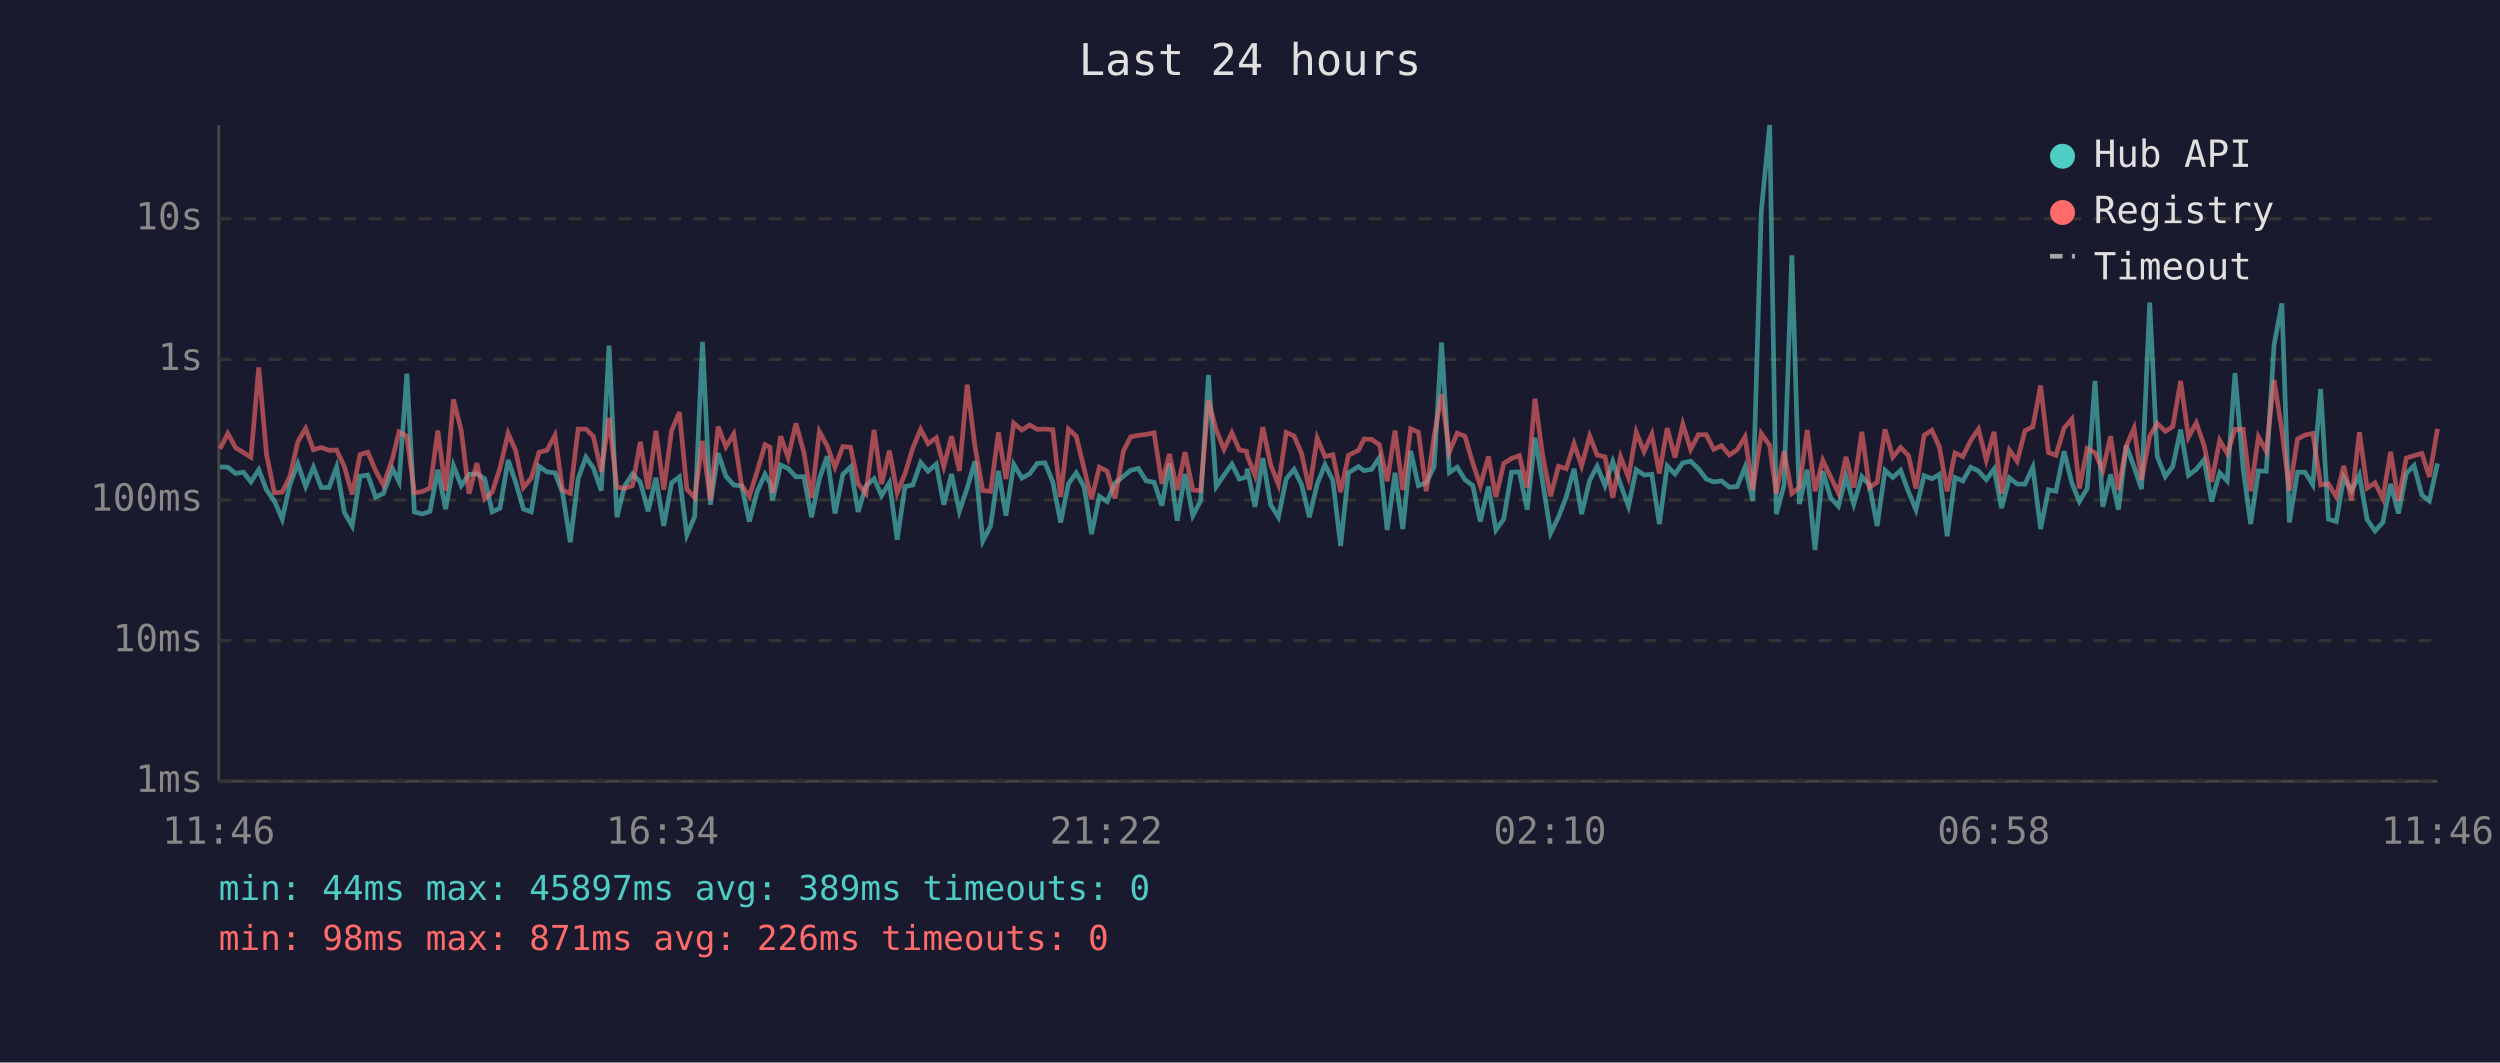
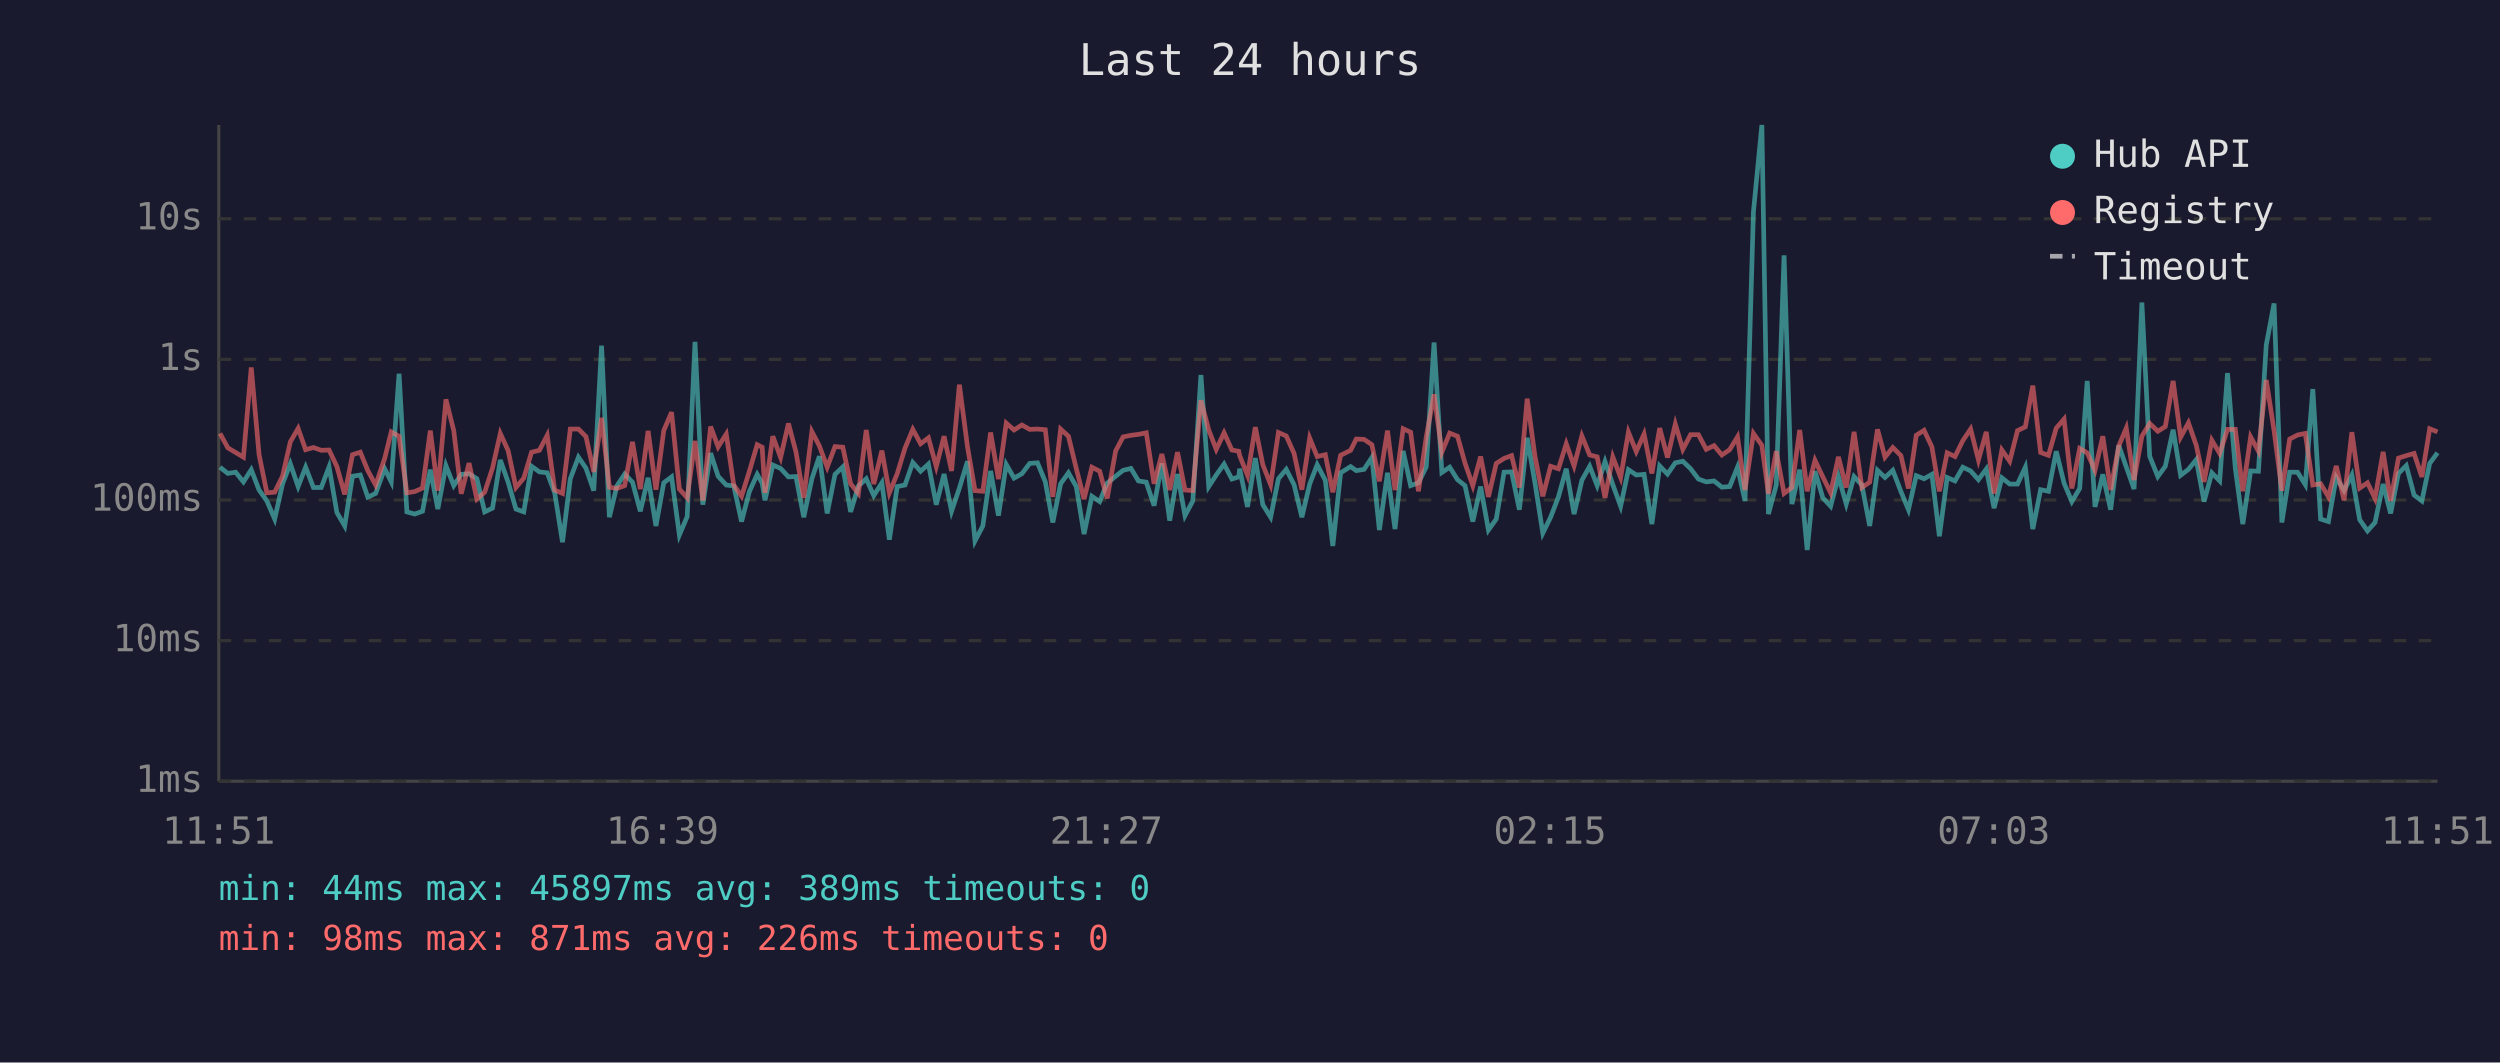
<svg xmlns="http://www.w3.org/2000/svg" viewBox="0 0 800 340" font-family="monospace" font-size="12">
  <rect width="800" height="340" fill="#1a1a2e" />
  <text x="400" y="24" fill="#e0e0e0" font-size="14" text-anchor="middle">Last 24 hours</text>
  <line x1="70" y1="40" x2="70" y2="250" stroke="#444" stroke-width="1" />
  <line x1="70" y1="250" x2="780" y2="250" stroke="#444" stroke-width="1" />
  <line x1="70" y1="250" x2="780" y2="250" stroke="#333" stroke-width="1" stroke-dasharray="4" />
  <text x="65" y="250" fill="#888" text-anchor="end" dominant-baseline="middle">1ms</text>
  <line x1="70" y1="205" x2="780" y2="205" stroke="#333" stroke-width="1" stroke-dasharray="4" />
  <text x="65" y="205" fill="#888" text-anchor="end" dominant-baseline="middle">10ms</text>
  <line x1="70" y1="160" x2="780" y2="160" stroke="#333" stroke-width="1" stroke-dasharray="4" />
  <text x="65" y="160" fill="#888" text-anchor="end" dominant-baseline="middle">100ms</text>
  <line x1="70" y1="115" x2="780" y2="115" stroke="#333" stroke-width="1" stroke-dasharray="4" />
  <text x="65" y="115" fill="#888" text-anchor="end" dominant-baseline="middle">1s</text>
  <line x1="70" y1="70" x2="780" y2="70" stroke="#333" stroke-width="1" stroke-dasharray="4" />
  <text x="65" y="70" fill="#888" text-anchor="end" dominant-baseline="middle">10s</text>
-   <text x="70" y="270" fill="#888" text-anchor="middle">11:46</text>
-   <text x="212" y="270" fill="#888" text-anchor="middle">16:34</text>
-   <text x="354" y="270" fill="#888" text-anchor="middle">21:22</text>
-   <text x="496" y="270" fill="#888" text-anchor="middle">02:10</text>
-   <text x="638" y="270" fill="#888" text-anchor="middle">06:58</text>
-   <text x="780" y="270" fill="#888" text-anchor="middle">11:46</text>
-   <polyline points="70.4,149.4 72.9,149.5 75.4,151.5 77.9,151.1 80.3,154.2 82.8,150.3 85.3,156.8 87.8,160.3 90.3,166.1 92.8,154.9 95.3,148.4 97.8,155.7 100.3,149.5 102.8,156.0 105.3,156.0 107.7,149.4 110.2,164.0 112.7,168.3 115.2,152.4 117.7,152.0 120.2,159.1 122.7,157.9 125.6,150.0 127.7,154.2 130.2,119.6 132.6,163.8 135.1,164.5 137.6,163.6 140.1,150.3 142.6,162.9 145.1,149.0 147.6,155.4 150.1,151.8 152.6,151.6 155.1,153.2 157.5,163.8 160.0,162.6 162.6,147.2 165.0,154.3 167.5,162.9 170.0,163.8 172.5,149.2 175.0,151.0 177.6,151.3 180.0,157.7 182.5,173.5 185.0,153.2 187.5,146.3 189.9,149.8 192.4,157.0 194.9,110.6 197.4,165.5 199.9,155.5 202.4,151.7 204.9,154.3 207.4,163.6 209.9,152.9 212.4,168.3 214.9,154.5 217.4,152.6 219.8,171.2 222.3,165.3 224.8,109.4 227.3,161.5 229.8,145.0 232.3,152.4 234.8,155.2 237.3,155.5 239.8,166.9 242.3,157.3 244.8,151.8 246.4,154.6 247.2,160.1 249.8,148.8 252.2,149.9 254.7,152.6 257.2,152.5 259.7,165.5 262.2,153.2 264.7,146.0 267.2,164.3 269.7,151.8 272.2,149.4 274.6,163.8 277.1,155.5 279.7,153.2 282.1,158.6 284.6,154.5 287.1,172.7 289.6,155.7 292.1,155.2 294.6,148.0 297.0,150.8 299.6,148.5 302.0,161.5 304.5,151.7 307.0,163.6 309.5,156.2 312.0,147.6 314.5,173.1 317.0,168.3 319.5,150.7 321.9,165.0 324.4,148.6 327.0,153.0 329.5,151.6 331.9,148.3 334.4,148.1 336.9,154.2 339.4,167.2 341.9,154.8 344.4,151.3 346.9,155.7 349.3,170.9 351.8,158.8 354.3,160.5 356.8,154.6 359.5,152.4 361.8,150.5 364.3,149.9 366.8,153.9 369.3,154.3 371.8,161.8 374.2,148.3 376.7,166.6 379.2,151.7 381.7,165.0 384.2,160.3 386.7,120.0 389.2,155.7 391.7,152.0 394.2,148.5 396.6,153.3 398.9,152.6 399.1,150.0 401.6,162.2 404.1,146.6 406.6,161.5 409.1,165.5 411.6,153.2 414.1,150.2 416.5,155.1 419.0,165.5 421.5,154.9 424.0,148.7 426.5,153.7 429.0,174.7 431.5,151.3 434.7,149.3 436.5,150.6 438.9,150.2 441.4,146.4 443.9,169.6 446.4,151.3 448.9,169.3 451.4,144.3 453.9,155.4 456.4,154.5 458.9,149.4 461.3,109.6 463.8,151.2 466.3,149.5 468.8,153.5 471.3,155.4 473.7,166.9 476.3,155.7 478.7,169.6 481.2,166.1 483.7,151.1 486.2,151.0 488.7,163.1 491.2,140.1 493.7,154.6 496.2,170.6 498.7,165.5 501.2,159.0 503.7,150.0 506.1,164.5 508.7,153.7 511.1,149.2 513.6,155.4 516.1,147.7 518.6,155.1 521.1,162.0 523.6,150.3 526.1,152.0 528.6,151.8 531.0,167.7 533.5,149.1 536.0,151.7 538.5,148.1 541.0,147.6 543.5,150.0 546.0,153.3 548.4,154.2 550.9,153.9 553.4,155.9 555.9,155.7 558.4,149.5 560.9,160.3 563.6,67.8 566.3,40.0 568.4,164.5 570.9,155.2 573.4,81.7 575.8,161.3 578.3,150.3 580.8,176.0 583.3,150.8 585.8,159.3 588.3,162.0 590.7,152.5 593.2,161.3 595.8,152.5 598.2,155.2 600.7,168.3 603.2,150.5 605.7,152.8 608.2,150.5 610.7,157.3 613.1,163.1 615.7,152.2 618.2,153.2 620.6,151.8 623.1,171.6 625.6,152.8 628.1,153.9 630.6,149.5 633.1,150.7 635.6,153.5 638.1,150.1 640.5,162.6 643.0,152.9 645.5,154.9 648.0,154.9 650.5,149.5 653.0,169.3 655.5,156.7 657.9,157.2 660.5,144.4 663.0,154.6 665.4,160.5 667.9,156.3 670.4,121.9 672.9,162.2 675.4,151.8 677.9,163.1 680.4,142.5 682.9,149.4 685.3,156.5 687.9,96.8 690.3,146.0 692.9,152.5 695.3,149.2 697.8,137.5 700.3,152.1 702.8,150.2 705.3,147.1 707.7,160.5 710.3,151.3 712.7,153.9 715.2,119.4 717.8,149.9 720.2,167.7 722.7,150.7 725.2,150.8 727.7,110.4 730.2,97.1 732.6,167.2 735.2,151.1 737.6,151.1 740.1,155.1 742.6,124.5 745.1,166.1 747.6,166.9 750.0,152.8 752.5,157.0 755.0,152.0 757.5,166.3 760.0,169.9 762.5,167.2 765.0,154.9 767.5,164.3 770.0,151.5 772.5,149.0 775.0,158.4 777.4,160.3 780.0,148.3" fill="none" stroke="#4ecdc4" stroke-width="1.5" opacity="0.6" />
-   <polyline points="70.4,143.6 72.9,138.7 75.4,143.3 77.9,144.8 80.3,146.3 82.8,117.6 85.3,145.5 87.8,157.7 90.3,157.5 92.8,152.4 95.3,141.4 97.8,137.1 100.3,143.9 102.8,143.2 105.3,144.1 107.7,144.0 110.2,149.3 112.7,158.2 115.2,145.5 117.7,144.7 120.2,150.6 122.7,155.2 125.6,146.7 127.7,138.2 130.2,139.6 132.6,157.7 135.1,157.3 137.6,156.2 140.1,137.8 142.6,157.0 145.1,127.8 147.6,137.8 150.1,158.0 152.6,148.2 155.1,159.7 157.5,157.5 160.0,149.8 162.6,138.7 165.0,144.2 167.5,156.0 170.0,153.0 172.5,144.7 175.0,144.1 177.6,139.3 180.0,156.8 182.5,157.9 185.0,137.3 187.5,137.3 189.9,139.7 192.4,151.0 194.9,133.7 197.4,155.9 199.9,156.3 202.4,155.4 204.9,141.4 207.4,156.5 209.9,137.9 212.4,156.7 214.9,137.8 217.4,131.9 219.8,156.5 222.3,159.3 224.8,141.1 227.3,160.1 229.8,136.5 232.3,143.0 234.8,138.9 237.3,155.2 239.8,158.8 242.3,150.8 244.8,142.3 246.4,143.1 247.2,157.7 249.8,139.6 252.2,146.4 254.7,135.5 257.2,144.6 259.7,159.3 262.2,138.1 264.7,142.7 267.2,149.5 269.7,142.9 272.2,143.1 274.6,154.8 277.1,157.9 279.7,137.6 282.1,154.9 284.6,144.2 287.1,157.7 289.6,151.6 292.1,143.4 294.6,137.4 297.0,142.0 299.6,140.1 302.0,149.3 304.5,139.6 307.0,150.7 309.5,123.1 312.0,143.0 314.5,157.0 317.0,157.2 319.5,138.4 321.9,153.3 324.4,135.4 327.0,137.6 329.5,136.0 331.9,137.4 334.4,137.3 336.9,137.5 339.4,159.0 341.9,137.3 344.4,139.6 346.9,149.9 349.3,159.7 351.8,149.5 354.3,150.8 356.8,159.5 359.5,144.3 361.8,139.8 364.3,139.3 366.8,139.0 369.3,138.5 371.8,154.8 374.2,145.3 376.7,156.8 379.2,144.7 381.7,156.8 384.2,157.0 386.7,128.1 389.2,137.6 391.7,143.8 394.2,138.5 396.6,144.0 398.9,144.4 399.1,145.8 401.6,152.1 404.1,136.7 406.6,148.7 409.1,155.1 411.6,138.4 414.1,139.5 416.5,145.1 419.0,156.7 421.5,140.2 424.0,146.1 426.5,145.5 429.0,157.5 431.5,145.7 434.7,144.1 436.5,140.5 438.9,140.6 441.4,142.3 443.9,154.0 446.4,137.8 448.9,156.8 451.4,137.2 453.9,138.3 456.4,157.2 458.9,139.8 461.3,126.2 463.8,144.7 466.3,138.6 468.8,139.6 471.3,148.2 473.7,155.4 476.3,146.1 478.7,159.0 481.2,148.3 483.7,146.7 486.2,145.8 488.7,156.0 491.2,127.6 493.7,146.1 496.2,158.8 498.7,149.2 501.2,150.0 503.7,142.0 506.1,149.1 508.7,139.5 511.1,145.6 513.6,146.2 516.1,159.3 518.6,146.2 521.1,152.8 523.6,138.3 526.1,144.5 528.6,138.9 531.0,151.5 533.5,137.0 536.0,146.4 538.5,135.7 541.0,143.8 543.5,139.1 546.0,139.1 548.4,143.8 550.9,142.6 553.4,145.6 555.9,143.9 558.4,139.8 560.9,156.8 563.6,138.7 566.3,142.5 568.4,158.0 570.9,144.4 573.4,157.9 575.8,156.0 578.3,137.6 580.8,157.2 583.3,147.3 585.8,152.6 588.3,157.7 590.7,146.2 593.2,156.0 595.8,138.2 598.2,156.0 600.7,154.3 603.2,137.4 605.7,146.3 608.2,143.2 610.7,145.8 613.1,156.3 615.7,139.3 618.2,137.7 620.6,143.0 623.1,157.2 625.6,144.9 628.1,146.1 630.6,141.0 633.1,137.3 635.6,147.2 638.1,138.2 640.5,157.9 643.0,144.0 645.5,147.6 648.0,137.8 650.5,136.6 653.0,123.4 655.5,144.8 657.9,145.7 660.5,137.0 663.0,134.1 665.4,156.3 667.9,143.5 670.4,144.9 672.9,150.5 675.4,139.6 677.9,156.8 680.4,142.7 682.9,137.0 685.3,153.6 687.9,139.6 690.3,135.5 692.9,138.0 695.3,136.5 697.8,121.9 700.3,139.9 702.8,135.3 705.3,142.5 707.7,154.2 710.3,140.9 712.7,145.1 715.2,137.4 717.8,137.4 720.2,157.2 722.7,139.8 725.2,144.4 727.7,121.6 730.2,137.8 732.6,157.0 735.2,140.5 737.6,139.2 740.1,138.7 742.6,155.2 745.1,154.8 747.6,159.0 750.0,149.1 752.5,160.1 755.0,138.3 757.5,156.2 760.0,154.5 762.5,159.5 765.0,144.6 767.5,160.3 770.0,146.6 772.5,145.8 775.0,145.1 777.4,152.6 780.0,137.2" fill="none" stroke="#ff6b6b" stroke-width="1.5" opacity="0.6" />
+   <text x="70" y="270" fill="#888" text-anchor="middle">11:51</text>
+   <text x="212" y="270" fill="#888" text-anchor="middle">16:39</text>
+   <text x="354" y="270" fill="#888" text-anchor="middle">21:27</text>
+   <text x="496" y="270" fill="#888" text-anchor="middle">02:15</text>
+   <text x="638" y="270" fill="#888" text-anchor="middle">07:03</text>
+   <text x="780" y="270" fill="#888" text-anchor="middle">11:51</text>
+   <polyline points="70.4,149.5 72.9,151.5 75.4,151.1 77.9,154.2 80.4,150.3 82.9,156.8 85.4,160.3 87.9,166.1 90.4,154.9 92.9,148.4 95.4,155.7 97.8,149.5 100.3,156.0 102.8,156.0 105.3,149.4 107.8,164.0 110.3,168.3 112.8,152.4 115.3,152.0 117.7,159.1 120.2,157.9 123.1,150.0 125.2,154.2 127.7,119.6 130.2,163.8 132.7,164.5 135.2,163.6 137.7,150.3 140.1,162.9 142.7,149.0 145.2,155.4 147.6,151.8 150.1,151.6 152.6,153.2 155.1,163.8 157.6,162.6 160.1,147.2 162.6,154.3 165.1,162.9 167.6,163.8 170.1,149.2 172.6,151.0 175.1,151.3 177.5,157.7 180.0,173.5 182.5,153.2 185.1,146.3 187.5,149.8 190.0,157.0 192.5,110.6 195.0,165.5 197.4,155.5 199.9,151.7 202.4,154.3 204.9,163.6 207.4,152.9 209.9,168.3 212.4,154.5 214.9,152.6 217.4,171.2 219.9,165.3 222.4,109.4 224.9,161.5 227.4,145.0 229.8,152.4 232.4,155.2 234.8,155.5 237.3,166.9 239.8,157.3 242.3,151.8 243.9,154.6 244.8,160.1 247.3,148.8 249.8,149.9 252.3,152.6 254.7,152.5 257.2,165.5 259.8,153.2 262.2,146.0 264.7,164.3 267.2,151.8 269.7,149.4 272.2,163.8 274.7,155.5 277.2,153.2 279.6,158.6 282.2,154.5 284.6,172.7 287.1,155.7 289.6,155.2 292.1,148.0 294.6,150.8 297.1,148.5 299.6,161.5 302.1,151.7 304.5,163.6 307.0,156.2 309.6,147.6 312.0,173.1 314.5,168.3 317.0,150.7 319.5,165.0 322.0,148.6 324.5,153.0 327.0,151.6 329.5,148.3 332.0,148.1 334.5,154.2 336.9,167.2 339.4,154.8 341.9,151.3 344.4,155.7 346.9,170.9 349.4,158.8 351.9,160.5 354.3,154.6 357.0,152.4 359.4,150.5 361.9,149.9 364.3,153.9 366.8,154.3 369.3,161.8 371.8,148.3 374.3,166.6 376.8,151.7 379.2,165.0 381.7,160.3 384.3,120.0 386.8,155.7 389.2,152.0 391.7,148.5 394.2,153.3 396.4,152.6 396.7,150.0 399.2,162.2 401.7,146.6 404.1,161.5 406.6,165.5 409.1,153.2 411.6,150.2 414.1,155.1 416.6,165.5 419.1,154.9 421.5,148.7 424.1,153.7 426.5,174.7 429.0,151.3 432.2,149.3 434.0,150.6 436.5,150.2 439.0,146.4 441.4,169.6 444.0,151.3 446.4,169.3 449.0,144.3 451.4,155.4 453.9,154.5 456.4,149.4 458.9,109.6 461.4,151.2 463.9,149.5 466.4,153.5 468.8,155.4 471.3,166.9 473.8,155.7 476.3,169.6 478.8,166.1 481.3,151.1 483.7,151.0 486.2,163.1 488.7,140.1 491.2,154.6 493.7,170.6 496.2,165.5 498.7,159.0 501.2,150.0 503.7,164.5 506.2,153.7 508.7,149.2 511.1,155.4 513.6,147.7 516.1,155.1 518.6,162.0 521.1,150.3 523.6,152.0 526.1,151.8 528.6,167.7 531.1,149.1 533.6,151.7 536.1,148.1 538.5,147.6 541.0,150.0 543.5,153.3 546.0,154.2 548.5,153.9 551.0,155.9 553.5,155.7 556.0,149.5 558.4,160.3 561.1,67.8 563.8,40.0 565.9,164.5 568.4,155.2 570.9,81.7 573.4,161.3 575.9,150.3 578.3,176.0 580.8,150.8 583.3,159.3 585.8,162.0 588.3,152.5 590.8,161.3 593.3,152.5 595.8,155.2 598.3,168.3 600.8,150.5 603.2,152.8 605.7,150.5 608.3,157.3 610.7,163.1 613.2,152.2 615.7,153.2 618.2,151.8 620.6,171.6 623.1,152.8 625.6,153.9 628.1,149.5 630.6,150.7 633.1,153.5 635.6,150.1 638.1,162.6 640.6,152.9 643.1,154.9 645.6,154.9 648.1,149.5 650.5,169.3 653.0,156.7 655.5,157.2 658.0,144.4 660.5,154.6 663.0,160.5 665.5,156.3 667.9,121.9 670.4,162.2 672.9,151.8 675.4,163.1 678.0,142.5 680.4,149.4 682.9,156.5 685.4,96.8 687.9,146.0 690.5,152.5 692.9,149.2 695.4,137.5 697.8,152.1 700.3,150.2 702.8,147.1 705.3,160.5 707.8,151.3 710.3,153.9 712.8,119.4 715.3,149.9 717.7,167.7 720.2,150.7 722.7,150.8 725.2,110.4 727.7,97.1 730.2,167.2 732.7,151.1 735.2,151.1 737.7,155.1 740.1,124.5 742.6,166.1 745.1,166.9 747.6,152.8 750.1,157.0 752.6,152.0 755.1,166.3 757.6,169.9 760.0,167.2 762.6,154.9 765.0,164.3 767.5,151.5 770.0,149.0 772.5,158.4 775.0,160.3 777.5,148.3 780.0,144.9" fill="none" stroke="#4ecdc4" stroke-width="1.5" opacity="0.6" />
+   <polyline points="70.4,138.7 72.9,143.3 75.4,144.8 77.9,146.3 80.4,117.6 82.9,145.5 85.4,157.7 87.9,157.5 90.4,152.4 92.9,141.4 95.4,137.1 97.8,143.9 100.3,143.2 102.8,144.1 105.3,144.0 107.8,149.3 110.3,158.2 112.8,145.5 115.3,144.7 117.7,150.6 120.2,155.2 123.1,146.7 125.2,138.2 127.7,139.6 130.2,157.7 132.7,157.3 135.2,156.2 137.7,137.8 140.1,157.0 142.7,127.8 145.2,137.8 147.6,158.0 150.1,148.2 152.6,159.7 155.1,157.5 157.6,149.8 160.1,138.7 162.6,144.2 165.1,156.0 167.6,153.0 170.1,144.7 172.6,144.1 175.1,139.3 177.5,156.8 180.0,157.9 182.5,137.3 185.1,137.3 187.5,139.7 190.0,151.0 192.5,133.7 195.0,155.9 197.4,156.3 199.9,155.4 202.4,141.4 204.9,156.5 207.4,137.9 209.9,156.7 212.4,137.8 214.9,131.9 217.4,156.5 219.9,159.3 222.4,141.1 224.9,160.1 227.4,136.5 229.8,143.0 232.4,138.9 234.8,155.2 237.3,158.8 239.8,150.8 242.3,142.3 243.9,143.1 244.8,157.7 247.3,139.6 249.8,146.4 252.3,135.5 254.7,144.6 257.2,159.3 259.8,138.1 262.2,142.7 264.7,149.5 267.2,142.9 269.7,143.1 272.2,154.8 274.7,157.9 277.2,137.6 279.6,154.9 282.2,144.2 284.6,157.7 287.1,151.6 289.6,143.4 292.1,137.4 294.6,142.0 297.1,140.1 299.6,149.3 302.1,139.6 304.5,150.7 307.0,123.1 309.6,143.0 312.0,157.0 314.5,157.2 317.0,138.4 319.5,153.3 322.0,135.4 324.5,137.6 327.0,136.0 329.5,137.4 332.0,137.3 334.5,137.5 336.9,159.0 339.4,137.3 341.9,139.6 344.4,149.9 346.9,159.7 349.4,149.5 351.9,150.8 354.3,159.5 357.0,144.3 359.4,139.8 361.9,139.3 364.3,139.0 366.8,138.5 369.3,154.8 371.8,145.3 374.3,156.8 376.8,144.7 379.2,156.8 381.7,157.0 384.3,128.1 386.8,137.6 389.2,143.8 391.7,138.5 394.2,144.0 396.4,144.4 396.7,145.8 399.2,152.1 401.7,136.7 404.1,148.7 406.6,155.1 409.1,138.4 411.6,139.5 414.1,145.1 416.6,156.7 419.1,140.2 421.5,146.1 424.1,145.5 426.5,157.5 429.0,145.7 432.2,144.1 434.0,140.5 436.5,140.6 439.0,142.3 441.4,154.0 444.0,137.8 446.4,156.8 449.0,137.2 451.4,138.3 453.9,157.2 456.4,139.8 458.9,126.2 461.4,144.7 463.9,138.6 466.4,139.6 468.8,148.2 471.3,155.4 473.8,146.1 476.3,159.0 478.8,148.3 481.3,146.7 483.7,145.8 486.2,156.0 488.7,127.6 491.2,146.1 493.7,158.8 496.2,149.2 498.7,150.0 501.2,142.0 503.7,149.1 506.2,139.5 508.7,145.6 511.1,146.2 513.6,159.3 516.1,146.2 518.6,152.8 521.1,138.3 523.6,144.5 526.1,138.9 528.6,151.5 531.1,137.0 533.6,146.4 536.1,135.7 538.5,143.8 541.0,139.1 543.5,139.1 546.0,143.8 548.5,142.6 551.0,145.6 553.5,143.9 556.0,139.8 558.4,156.8 561.1,138.7 563.8,142.5 565.9,158.0 568.4,144.4 570.9,157.9 573.4,156.0 575.9,137.6 578.3,157.2 580.8,147.3 583.3,152.6 585.8,157.7 588.3,146.2 590.8,156.0 593.3,138.2 595.8,156.0 598.3,154.3 600.8,137.4 603.2,146.3 605.7,143.2 608.3,145.8 610.7,156.3 613.2,139.3 615.7,137.7 618.2,143.0 620.6,157.2 623.1,144.9 625.6,146.1 628.1,141.0 630.6,137.3 633.1,147.2 635.6,138.2 638.1,157.9 640.6,144.0 643.1,147.6 645.6,137.8 648.1,136.6 650.5,123.4 653.0,144.8 655.5,145.7 658.0,137.0 660.5,134.1 663.0,156.3 665.5,143.5 667.9,144.9 670.4,150.5 672.9,139.6 675.4,156.8 678.0,142.7 680.4,137.0 682.9,153.6 685.4,139.6 687.9,135.5 690.5,138.0 692.9,136.5 695.4,121.9 697.8,139.9 700.3,135.3 702.8,142.5 705.3,154.2 707.8,140.9 710.3,145.1 712.8,137.4 715.3,137.4 717.7,157.2 720.2,139.8 722.7,144.4 725.2,121.6 727.7,137.8 730.2,157.0 732.7,140.5 735.2,139.2 737.7,138.7 740.1,155.2 742.6,154.8 745.1,159.0 747.6,149.1 750.1,160.1 752.6,138.3 755.1,156.2 757.6,154.5 760.0,159.5 762.6,144.6 765.0,160.3 767.5,146.6 770.0,145.8 772.5,145.1 775.0,152.6 777.5,137.2 780.0,138.2" fill="none" stroke="#ff6b6b" stroke-width="1.5" opacity="0.6" />
  <circle cx="660" cy="50" r="4" fill="#4ecdc4" />
  <text x="670" y="50" fill="#e0e0e0" dominant-baseline="middle">Hub API</text>
  <circle cx="660" cy="68" r="4" fill="#ff6b6b" />
  <text x="670" y="68" fill="#e0e0e0" dominant-baseline="middle">Registry</text>
  <line x1="656" y1="82" x2="664" y2="82" stroke="#e0e0e0" stroke-width="1.5" stroke-dasharray="4,3" opacity="0.7" />
  <text x="670" y="86" fill="#e0e0e0" dominant-baseline="middle">Timeout</text>
  <text x="70" y="288" fill="#4ecdc4" font-size="11">min: 44ms  max: 45897ms  avg: 389ms  timeouts: 0</text>
  <text x="70" y="304" fill="#ff6b6b" font-size="11">min: 98ms  max: 871ms  avg: 226ms  timeouts: 0</text>
</svg>
